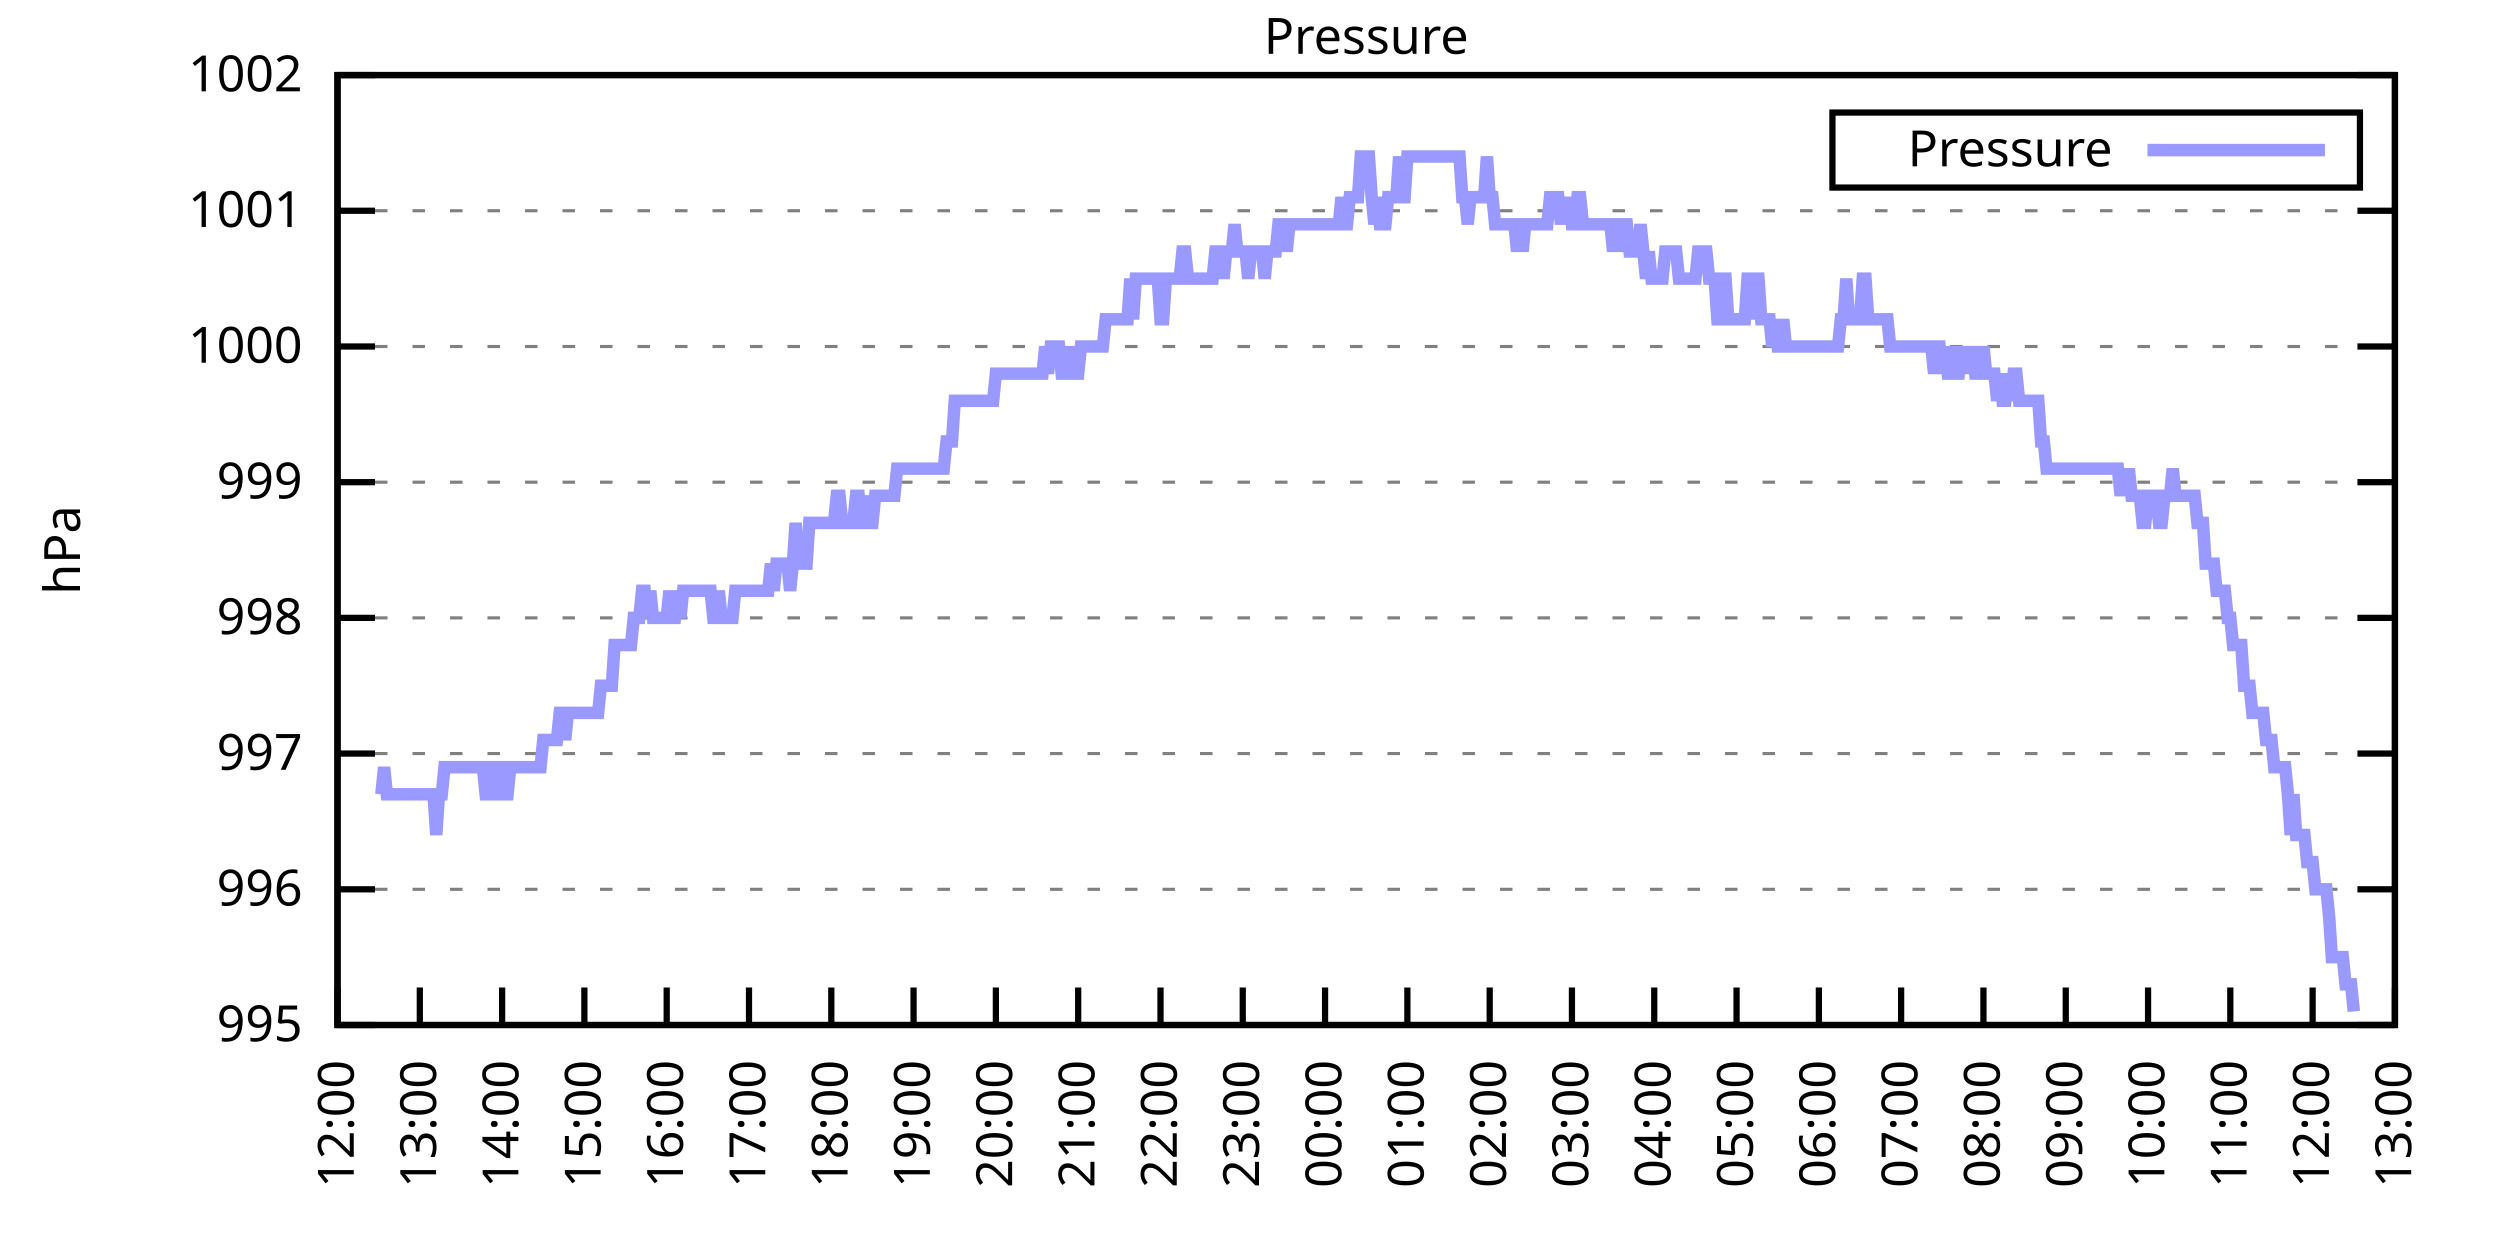
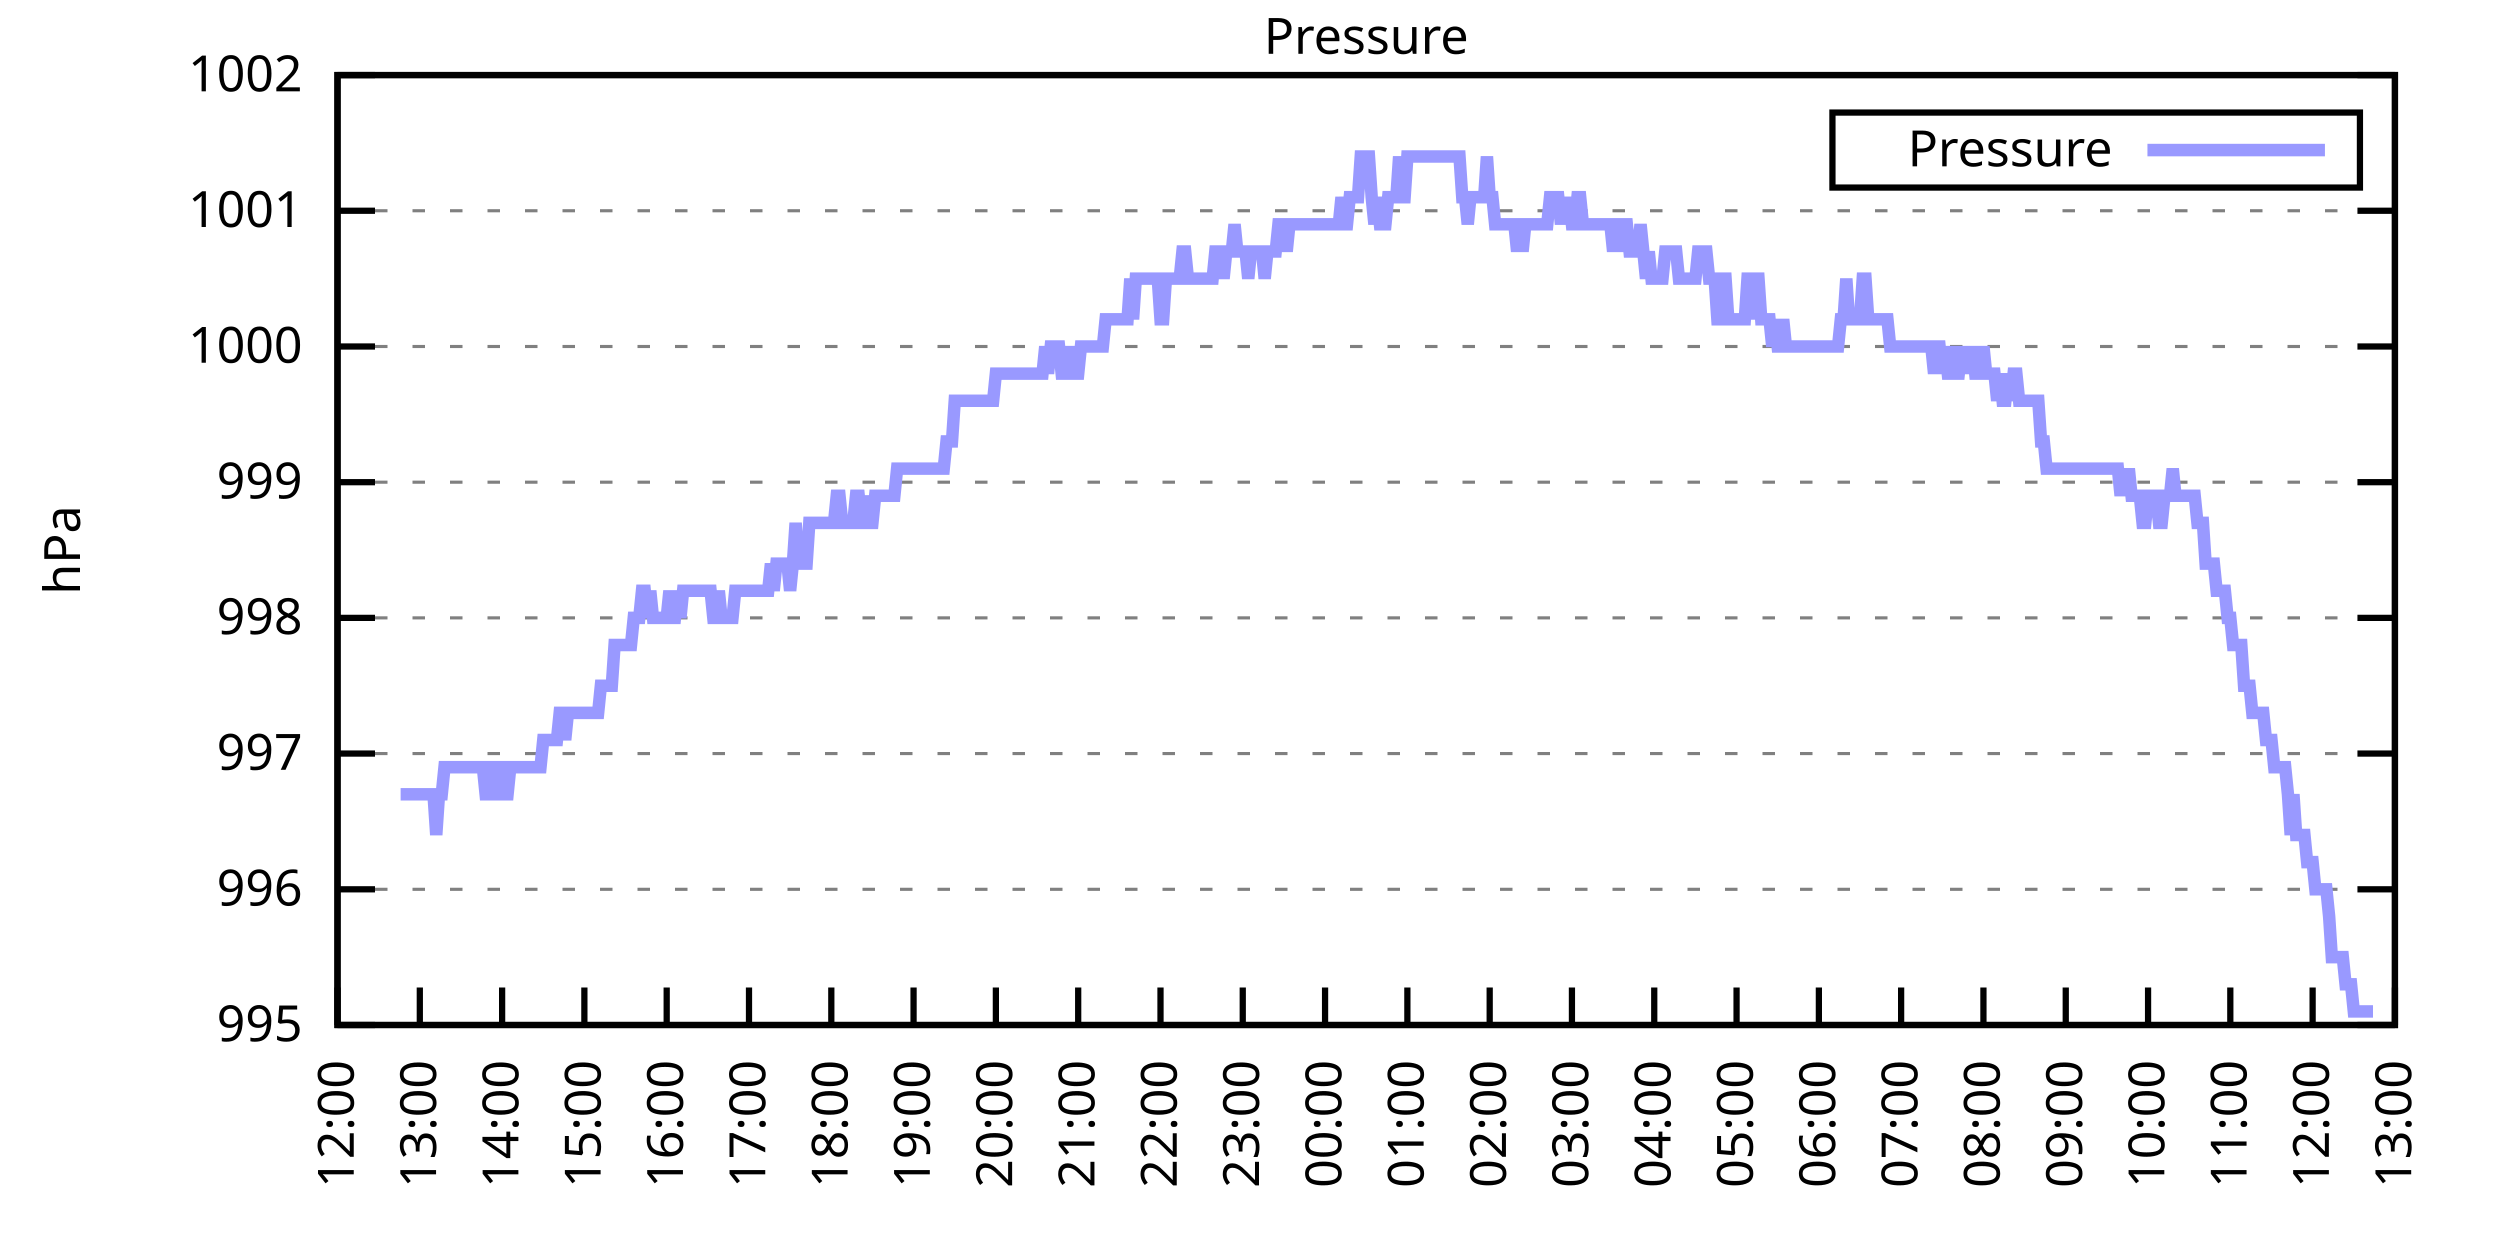
<svg xmlns="http://www.w3.org/2000/svg" xmlns:xlink="http://www.w3.org/1999/xlink" width="400" height="200" viewBox="0 0 400 200">
  <g id="gnuplot_canvas">
    <rect x="0" y="0" width="400" height="200" fill="none" />
    <defs>
      <circle id="gpDot" r="0.5" stroke-width="0.5" stroke="currentColor" />
      <path id="gpPt0" stroke-width="0.333" stroke="currentColor" d="M-1,0 h2 M0,-1 v2" />
      <path id="gpPt1" stroke-width="0.333" stroke="currentColor" d="M-1,-1 L1,1 M1,-1 L-1,1" />
      <path id="gpPt2" stroke-width="0.333" stroke="currentColor" d="M-1,0 L1,0 M0,-1 L0,1 M-1,-1 L1,1 M-1,1 L1,-1" />
      <rect id="gpPt3" stroke-width="0.333" stroke="currentColor" x="-1" y="-1" width="2" height="2" />
      <rect id="gpPt4" stroke-width="0.333" stroke="currentColor" fill="currentColor" x="-1" y="-1" width="2" height="2" />
      <circle id="gpPt5" stroke-width="0.333" stroke="currentColor" cx="0" cy="0" r="1" />
      <use xlink:href="#gpPt5" id="gpPt6" fill="currentColor" stroke="none" />
      <path id="gpPt7" stroke-width="0.333" stroke="currentColor" d="M0,-1.33 L-1.33,0.67 L1.33,0.67 z" />
      <use xlink:href="#gpPt7" id="gpPt8" fill="currentColor" stroke="none" />
      <use xlink:href="#gpPt7" id="gpPt9" stroke="currentColor" transform="rotate(180)" />
      <use xlink:href="#gpPt9" id="gpPt10" fill="currentColor" stroke="none" />
      <use xlink:href="#gpPt3" id="gpPt11" stroke="currentColor" transform="rotate(45)" />
      <use xlink:href="#gpPt11" id="gpPt12" fill="currentColor" stroke="none" />
      <path id="gpPt13" stroke-width="0.333" stroke="currentColor" d="M0,1.330 L1.265,0.411 L0.782,-1.067 L-0.782,-1.076 L-1.265,0.411 z" />
      <use xlink:href="#gpPt13" id="gpPt14" fill="currentColor" stroke="none" />
      <filter id="textbox" filterUnits="objectBoundingBox" x="0" y="0" height="1" width="1">
        <feFlood flood-color="white" flood-opacity="1" result="bgnd" />
        <feComposite in="SourceGraphic" in2="bgnd" operator="atop" />
      </filter>
      <filter id="greybox" filterUnits="objectBoundingBox" x="0" y="0" height="1" width="1">
        <feFlood flood-color="lightgrey" flood-opacity="1" result="grey" />
        <feComposite in="SourceGraphic" in2="grey" operator="atop" />
      </filter>
    </defs>
    <g fill="none" color="white" stroke="currentColor" stroke-width="1.00" stroke-linecap="butt" stroke-linejoin="miter">
</g>
    <g fill="none" color="black" stroke="currentColor" stroke-width="1.00" stroke-linecap="butt" stroke-linejoin="miter">
      <g stroke="none" shape-rendering="crispEdges">
        <polygon fill="rgb(255, 255, 255)" points="54.00,164.00 383.18,164.00 383.18,12.02 54.00,12.02 " />
      </g>
    </g>
    <g fill="none" color="black" stroke="currentColor" stroke-width="1.00" stroke-linecap="butt" stroke-linejoin="miter">
</g>
    <g fill="none" color="black" stroke="black" stroke-width="0.50" stroke-linecap="butt" stroke-linejoin="miter">
</g>
    <g fill="none" color="gray" stroke="currentColor" stroke-width="0.50" stroke-linecap="butt" stroke-linejoin="miter">
      <path stroke="gray" stroke-dasharray="2,4" class="gridline" d="M54.00,164.00 L383.19,164.00  " />
    </g>
    <g fill="none" color="gray" stroke="gray" stroke-width="1.00" stroke-linecap="butt" stroke-linejoin="miter">
</g>
    <g fill="none" color="black" stroke="currentColor" stroke-width="1.00" stroke-linecap="butt" stroke-linejoin="miter">
      <path stroke="black" d="M54.00,164.00 L60.00,164.00 M383.19,164.00 L377.19,164.00  " />
      <g transform="translate(48.40,166.60)" stroke="none" fill="black" font-family="Sans" font-size="8.00" text-anchor="end">
        <text>
          <tspan font-family="Sans"> 995</tspan>
        </text>
      </g>
    </g>
    <g fill="none" color="black" stroke="currentColor" stroke-width="1.00" stroke-linecap="butt" stroke-linejoin="miter">
</g>
    <g fill="none" color="black" stroke="black" stroke-width="0.50" stroke-linecap="butt" stroke-linejoin="miter">
</g>
    <g fill="none" color="gray" stroke="currentColor" stroke-width="0.50" stroke-linecap="butt" stroke-linejoin="miter">
      <path stroke="gray" stroke-dasharray="2,4" class="gridline" d="M54.00,142.29 L383.19,142.29  " />
    </g>
    <g fill="none" color="gray" stroke="gray" stroke-width="1.00" stroke-linecap="butt" stroke-linejoin="miter">
</g>
    <g fill="none" color="black" stroke="currentColor" stroke-width="1.00" stroke-linecap="butt" stroke-linejoin="miter">
      <path stroke="black" d="M54.00,142.29 L60.00,142.29 M383.19,142.29 L377.19,142.29  " />
      <g transform="translate(48.40,144.89)" stroke="none" fill="black" font-family="Sans" font-size="8.00" text-anchor="end">
        <text>
          <tspan font-family="Sans"> 996</tspan>
        </text>
      </g>
    </g>
    <g fill="none" color="black" stroke="currentColor" stroke-width="1.00" stroke-linecap="butt" stroke-linejoin="miter">
</g>
    <g fill="none" color="black" stroke="black" stroke-width="0.50" stroke-linecap="butt" stroke-linejoin="miter">
</g>
    <g fill="none" color="gray" stroke="currentColor" stroke-width="0.50" stroke-linecap="butt" stroke-linejoin="miter">
      <path stroke="gray" stroke-dasharray="2,4" class="gridline" d="M54.00,120.57 L383.19,120.57  " />
    </g>
    <g fill="none" color="gray" stroke="gray" stroke-width="1.00" stroke-linecap="butt" stroke-linejoin="miter">
</g>
    <g fill="none" color="black" stroke="currentColor" stroke-width="1.00" stroke-linecap="butt" stroke-linejoin="miter">
      <path stroke="black" d="M54.00,120.57 L60.00,120.57 M383.19,120.57 L377.19,120.57  " />
      <g transform="translate(48.40,123.17)" stroke="none" fill="black" font-family="Sans" font-size="8.00" text-anchor="end">
        <text>
          <tspan font-family="Sans"> 997</tspan>
        </text>
      </g>
    </g>
    <g fill="none" color="black" stroke="currentColor" stroke-width="1.00" stroke-linecap="butt" stroke-linejoin="miter">
</g>
    <g fill="none" color="black" stroke="black" stroke-width="0.50" stroke-linecap="butt" stroke-linejoin="miter">
</g>
    <g fill="none" color="gray" stroke="currentColor" stroke-width="0.50" stroke-linecap="butt" stroke-linejoin="miter">
      <path stroke="gray" stroke-dasharray="2,4" class="gridline" d="M54.00,98.86 L383.19,98.86  " />
    </g>
    <g fill="none" color="gray" stroke="gray" stroke-width="1.00" stroke-linecap="butt" stroke-linejoin="miter">
</g>
    <g fill="none" color="black" stroke="currentColor" stroke-width="1.00" stroke-linecap="butt" stroke-linejoin="miter">
      <path stroke="black" d="M54.00,98.86 L60.00,98.86 M383.19,98.86 L377.19,98.86  " />
      <g transform="translate(48.40,101.46)" stroke="none" fill="black" font-family="Sans" font-size="8.00" text-anchor="end">
        <text>
          <tspan font-family="Sans"> 998</tspan>
        </text>
      </g>
    </g>
    <g fill="none" color="black" stroke="currentColor" stroke-width="1.00" stroke-linecap="butt" stroke-linejoin="miter">
</g>
    <g fill="none" color="black" stroke="black" stroke-width="0.50" stroke-linecap="butt" stroke-linejoin="miter">
</g>
    <g fill="none" color="gray" stroke="currentColor" stroke-width="0.50" stroke-linecap="butt" stroke-linejoin="miter">
      <path stroke="gray" stroke-dasharray="2,4" class="gridline" d="M54.00,77.15 L383.19,77.15  " />
    </g>
    <g fill="none" color="gray" stroke="gray" stroke-width="1.00" stroke-linecap="butt" stroke-linejoin="miter">
</g>
    <g fill="none" color="black" stroke="currentColor" stroke-width="1.00" stroke-linecap="butt" stroke-linejoin="miter">
      <path stroke="black" d="M54.00,77.15 L60.00,77.15 M383.19,77.15 L377.19,77.15  " />
      <g transform="translate(48.40,79.75)" stroke="none" fill="black" font-family="Sans" font-size="8.00" text-anchor="end">
        <text>
          <tspan font-family="Sans"> 999</tspan>
        </text>
      </g>
    </g>
    <g fill="none" color="black" stroke="currentColor" stroke-width="1.00" stroke-linecap="butt" stroke-linejoin="miter">
</g>
    <g fill="none" color="black" stroke="black" stroke-width="0.50" stroke-linecap="butt" stroke-linejoin="miter">
</g>
    <g fill="none" color="gray" stroke="currentColor" stroke-width="0.50" stroke-linecap="butt" stroke-linejoin="miter">
      <path stroke="gray" stroke-dasharray="2,4" class="gridline" d="M54.00,55.44 L383.19,55.44  " />
    </g>
    <g fill="none" color="gray" stroke="gray" stroke-width="1.00" stroke-linecap="butt" stroke-linejoin="miter">
</g>
    <g fill="none" color="black" stroke="currentColor" stroke-width="1.00" stroke-linecap="butt" stroke-linejoin="miter">
      <path stroke="black" d="M54.00,55.44 L60.00,55.44 M383.19,55.44 L377.19,55.44  " />
      <g transform="translate(48.40,58.04)" stroke="none" fill="black" font-family="Sans" font-size="8.00" text-anchor="end">
        <text>
          <tspan font-family="Sans"> 1000</tspan>
        </text>
      </g>
    </g>
    <g fill="none" color="black" stroke="currentColor" stroke-width="1.00" stroke-linecap="butt" stroke-linejoin="miter">
</g>
    <g fill="none" color="black" stroke="black" stroke-width="0.50" stroke-linecap="butt" stroke-linejoin="miter">
</g>
    <g fill="none" color="gray" stroke="currentColor" stroke-width="0.50" stroke-linecap="butt" stroke-linejoin="miter">
      <path stroke="gray" stroke-dasharray="2,4" class="gridline" d="M54.00,33.72 L383.19,33.72  " />
    </g>
    <g fill="none" color="gray" stroke="gray" stroke-width="1.00" stroke-linecap="butt" stroke-linejoin="miter">
</g>
    <g fill="none" color="black" stroke="currentColor" stroke-width="1.00" stroke-linecap="butt" stroke-linejoin="miter">
      <path stroke="black" d="M54.00,33.72 L60.00,33.72 M383.19,33.72 L377.19,33.72  " />
      <g transform="translate(48.40,36.32)" stroke="none" fill="black" font-family="Sans" font-size="8.00" text-anchor="end">
        <text>
          <tspan font-family="Sans"> 1001</tspan>
        </text>
      </g>
    </g>
    <g fill="none" color="black" stroke="currentColor" stroke-width="1.00" stroke-linecap="butt" stroke-linejoin="miter">
</g>
    <g fill="none" color="black" stroke="black" stroke-width="0.50" stroke-linecap="butt" stroke-linejoin="miter">
</g>
    <g fill="none" color="gray" stroke="currentColor" stroke-width="0.50" stroke-linecap="butt" stroke-linejoin="miter">
      <path stroke="gray" stroke-dasharray="2,4" class="gridline" d="M54.00,12.01 L383.19,12.01  " />
    </g>
    <g fill="none" color="gray" stroke="gray" stroke-width="1.00" stroke-linecap="butt" stroke-linejoin="miter">
</g>
    <g fill="none" color="black" stroke="currentColor" stroke-width="1.00" stroke-linecap="butt" stroke-linejoin="miter">
      <path stroke="black" d="M54.00,12.01 L60.00,12.01 M383.19,12.01 L377.19,12.01  " />
      <g transform="translate(48.40,14.61)" stroke="none" fill="black" font-family="Sans" font-size="8.00" text-anchor="end">
        <text>
          <tspan font-family="Sans"> 1002</tspan>
        </text>
      </g>
    </g>
    <g fill="none" color="black" stroke="currentColor" stroke-width="1.00" stroke-linecap="butt" stroke-linejoin="miter">
      <path stroke="black" d="M54.00,164.00 L54.00,158.00  " />
      <g transform="translate(56.60,169.60) rotate(270.00)" stroke="none" fill="black" font-family="Sans" font-size="8.00" text-anchor="end">
        <text>
          <tspan font-family="Sans">12:00</tspan>
        </text>
      </g>
    </g>
    <g fill="none" color="black" stroke="currentColor" stroke-width="1.00" stroke-linecap="butt" stroke-linejoin="miter">
      <path stroke="black" d="M67.17,164.00 L67.17,158.00  " />
      <g transform="translate(69.77,169.60) rotate(270.00)" stroke="none" fill="black" font-family="Sans" font-size="8.00" text-anchor="end">
        <text>
          <tspan font-family="Sans">13:00</tspan>
        </text>
      </g>
    </g>
    <g fill="none" color="black" stroke="currentColor" stroke-width="1.00" stroke-linecap="butt" stroke-linejoin="miter">
      <path stroke="black" d="M80.34,164.00 L80.34,158.00  " />
      <g transform="translate(82.94,169.60) rotate(270.00)" stroke="none" fill="black" font-family="Sans" font-size="8.00" text-anchor="end">
        <text>
          <tspan font-family="Sans">14:00</tspan>
        </text>
      </g>
    </g>
    <g fill="none" color="black" stroke="currentColor" stroke-width="1.00" stroke-linecap="butt" stroke-linejoin="miter">
      <path stroke="black" d="M93.50,164.00 L93.50,158.00  " />
      <g transform="translate(96.10,169.60) rotate(270.00)" stroke="none" fill="black" font-family="Sans" font-size="8.00" text-anchor="end">
        <text>
          <tspan font-family="Sans">15:00</tspan>
        </text>
      </g>
    </g>
    <g fill="none" color="black" stroke="currentColor" stroke-width="1.00" stroke-linecap="butt" stroke-linejoin="miter">
      <path stroke="black" d="M106.67,164.00 L106.67,158.00  " />
      <g transform="translate(109.27,169.60) rotate(270.00)" stroke="none" fill="black" font-family="Sans" font-size="8.00" text-anchor="end">
        <text>
          <tspan font-family="Sans">16:00</tspan>
        </text>
      </g>
    </g>
    <g fill="none" color="black" stroke="currentColor" stroke-width="1.00" stroke-linecap="butt" stroke-linejoin="miter">
      <path stroke="black" d="M119.84,164.00 L119.84,158.00  " />
      <g transform="translate(122.44,169.60) rotate(270.00)" stroke="none" fill="black" font-family="Sans" font-size="8.00" text-anchor="end">
        <text>
          <tspan font-family="Sans">17:00</tspan>
        </text>
      </g>
    </g>
    <g fill="none" color="black" stroke="currentColor" stroke-width="1.00" stroke-linecap="butt" stroke-linejoin="miter">
      <path stroke="black" d="M133.01,164.00 L133.01,158.00  " />
      <g transform="translate(135.61,169.60) rotate(270.00)" stroke="none" fill="black" font-family="Sans" font-size="8.00" text-anchor="end">
        <text>
          <tspan font-family="Sans">18:00</tspan>
        </text>
      </g>
    </g>
    <g fill="none" color="black" stroke="currentColor" stroke-width="1.00" stroke-linecap="butt" stroke-linejoin="miter">
      <path stroke="black" d="M146.17,164.00 L146.17,158.00  " />
      <g transform="translate(148.77,169.60) rotate(270.00)" stroke="none" fill="black" font-family="Sans" font-size="8.00" text-anchor="end">
        <text>
          <tspan font-family="Sans">19:00</tspan>
        </text>
      </g>
    </g>
    <g fill="none" color="black" stroke="currentColor" stroke-width="1.00" stroke-linecap="butt" stroke-linejoin="miter">
      <path stroke="black" d="M159.34,164.00 L159.34,158.00  " />
      <g transform="translate(161.94,169.60) rotate(270.00)" stroke="none" fill="black" font-family="Sans" font-size="8.00" text-anchor="end">
        <text>
          <tspan font-family="Sans">20:00</tspan>
        </text>
      </g>
    </g>
    <g fill="none" color="black" stroke="currentColor" stroke-width="1.00" stroke-linecap="butt" stroke-linejoin="miter">
      <path stroke="black" d="M172.51,164.00 L172.51,158.00  " />
      <g transform="translate(175.11,169.60) rotate(270.00)" stroke="none" fill="black" font-family="Sans" font-size="8.00" text-anchor="end">
        <text>
          <tspan font-family="Sans">21:00</tspan>
        </text>
      </g>
    </g>
    <g fill="none" color="black" stroke="currentColor" stroke-width="1.00" stroke-linecap="butt" stroke-linejoin="miter">
      <path stroke="black" d="M185.68,164.00 L185.68,158.00  " />
      <g transform="translate(188.28,169.60) rotate(270.00)" stroke="none" fill="black" font-family="Sans" font-size="8.00" text-anchor="end">
        <text>
          <tspan font-family="Sans">22:00</tspan>
        </text>
      </g>
    </g>
    <g fill="none" color="black" stroke="currentColor" stroke-width="1.00" stroke-linecap="butt" stroke-linejoin="miter">
      <path stroke="black" d="M198.84,164.00 L198.84,158.00  " />
      <g transform="translate(201.44,169.60) rotate(270.00)" stroke="none" fill="black" font-family="Sans" font-size="8.00" text-anchor="end">
        <text>
          <tspan font-family="Sans">23:00</tspan>
        </text>
      </g>
    </g>
    <g fill="none" color="black" stroke="currentColor" stroke-width="1.00" stroke-linecap="butt" stroke-linejoin="miter">
      <path stroke="black" d="M212.01,164.00 L212.01,158.00  " />
      <g transform="translate(214.61,169.60) rotate(270.00)" stroke="none" fill="black" font-family="Sans" font-size="8.00" text-anchor="end">
        <text>
          <tspan font-family="Sans">00:00</tspan>
        </text>
      </g>
    </g>
    <g fill="none" color="black" stroke="currentColor" stroke-width="1.00" stroke-linecap="butt" stroke-linejoin="miter">
      <path stroke="black" d="M225.18,164.00 L225.18,158.00  " />
      <g transform="translate(227.78,169.60) rotate(270.00)" stroke="none" fill="black" font-family="Sans" font-size="8.00" text-anchor="end">
        <text>
          <tspan font-family="Sans">01:00</tspan>
        </text>
      </g>
    </g>
    <g fill="none" color="black" stroke="currentColor" stroke-width="1.00" stroke-linecap="butt" stroke-linejoin="miter">
      <path stroke="black" d="M238.35,164.00 L238.35,158.00  " />
      <g transform="translate(240.95,169.60) rotate(270.00)" stroke="none" fill="black" font-family="Sans" font-size="8.00" text-anchor="end">
        <text>
          <tspan font-family="Sans">02:00</tspan>
        </text>
      </g>
    </g>
    <g fill="none" color="black" stroke="currentColor" stroke-width="1.00" stroke-linecap="butt" stroke-linejoin="miter">
      <path stroke="black" d="M251.51,164.00 L251.51,158.00  " />
      <g transform="translate(254.11,169.60) rotate(270.00)" stroke="none" fill="black" font-family="Sans" font-size="8.00" text-anchor="end">
        <text>
          <tspan font-family="Sans">03:00</tspan>
        </text>
      </g>
    </g>
    <g fill="none" color="black" stroke="currentColor" stroke-width="1.00" stroke-linecap="butt" stroke-linejoin="miter">
      <path stroke="black" d="M264.68,164.00 L264.68,158.00  " />
      <g transform="translate(267.28,169.60) rotate(270.00)" stroke="none" fill="black" font-family="Sans" font-size="8.00" text-anchor="end">
        <text>
          <tspan font-family="Sans">04:00</tspan>
        </text>
      </g>
    </g>
    <g fill="none" color="black" stroke="currentColor" stroke-width="1.00" stroke-linecap="butt" stroke-linejoin="miter">
      <path stroke="black" d="M277.85,164.00 L277.85,158.00  " />
      <g transform="translate(280.45,169.60) rotate(270.00)" stroke="none" fill="black" font-family="Sans" font-size="8.00" text-anchor="end">
        <text>
          <tspan font-family="Sans">05:00</tspan>
        </text>
      </g>
    </g>
    <g fill="none" color="black" stroke="currentColor" stroke-width="1.00" stroke-linecap="butt" stroke-linejoin="miter">
      <path stroke="black" d="M291.02,164.00 L291.02,158.00  " />
      <g transform="translate(293.62,169.60) rotate(270.00)" stroke="none" fill="black" font-family="Sans" font-size="8.00" text-anchor="end">
        <text>
          <tspan font-family="Sans">06:00</tspan>
        </text>
      </g>
    </g>
    <g fill="none" color="black" stroke="currentColor" stroke-width="1.00" stroke-linecap="butt" stroke-linejoin="miter">
      <path stroke="black" d="M304.18,164.00 L304.18,158.00  " />
      <g transform="translate(306.78,169.60) rotate(270.00)" stroke="none" fill="black" font-family="Sans" font-size="8.00" text-anchor="end">
        <text>
          <tspan font-family="Sans">07:00</tspan>
        </text>
      </g>
    </g>
    <g fill="none" color="black" stroke="currentColor" stroke-width="1.00" stroke-linecap="butt" stroke-linejoin="miter">
      <path stroke="black" d="M317.35,164.00 L317.35,158.00  " />
      <g transform="translate(319.95,169.60) rotate(270.00)" stroke="none" fill="black" font-family="Sans" font-size="8.00" text-anchor="end">
        <text>
          <tspan font-family="Sans">08:00</tspan>
        </text>
      </g>
    </g>
    <g fill="none" color="black" stroke="currentColor" stroke-width="1.00" stroke-linecap="butt" stroke-linejoin="miter">
      <path stroke="black" d="M330.52,164.00 L330.52,158.00  " />
      <g transform="translate(333.12,169.60) rotate(270.00)" stroke="none" fill="black" font-family="Sans" font-size="8.00" text-anchor="end">
        <text>
          <tspan font-family="Sans">09:00</tspan>
        </text>
      </g>
    </g>
    <g fill="none" color="black" stroke="currentColor" stroke-width="1.00" stroke-linecap="butt" stroke-linejoin="miter">
      <path stroke="black" d="M343.69,164.00 L343.69,158.00  " />
      <g transform="translate(346.29,169.60) rotate(270.00)" stroke="none" fill="black" font-family="Sans" font-size="8.00" text-anchor="end">
        <text>
          <tspan font-family="Sans">10:00</tspan>
        </text>
      </g>
    </g>
    <g fill="none" color="black" stroke="currentColor" stroke-width="1.00" stroke-linecap="butt" stroke-linejoin="miter">
      <path stroke="black" d="M356.85,164.00 L356.85,158.00  " />
      <g transform="translate(359.45,169.60) rotate(270.00)" stroke="none" fill="black" font-family="Sans" font-size="8.00" text-anchor="end">
        <text>
          <tspan font-family="Sans">11:00</tspan>
        </text>
      </g>
    </g>
    <g fill="none" color="black" stroke="currentColor" stroke-width="1.00" stroke-linecap="butt" stroke-linejoin="miter">
      <path stroke="black" d="M370.02,164.00 L370.02,158.00  " />
      <g transform="translate(372.62,169.60) rotate(270.00)" stroke="none" fill="black" font-family="Sans" font-size="8.00" text-anchor="end">
        <text>
          <tspan font-family="Sans">12:00</tspan>
        </text>
      </g>
    </g>
    <g fill="none" color="black" stroke="currentColor" stroke-width="1.00" stroke-linecap="butt" stroke-linejoin="miter">
      <path stroke="black" d="M383.19,164.00 L383.19,158.00  " />
      <g transform="translate(385.79,169.60) rotate(270.00)" stroke="none" fill="black" font-family="Sans" font-size="8.00" text-anchor="end">
        <text>
          <tspan font-family="Sans">13:00</tspan>
        </text>
      </g>
    </g>
    <g fill="none" color="black" stroke="currentColor" stroke-width="1.00" stroke-linecap="butt" stroke-linejoin="miter">
</g>
    <g fill="none" color="black" stroke="currentColor" stroke-width="1.00" stroke-linecap="butt" stroke-linejoin="miter">
      <path stroke="black" d="M54.00,12.01 L54.00,164.00 L383.19,164.00 L383.19,12.01 L54.00,12.01 Z  " />
    </g>
    <g fill="none" color="black" stroke="currentColor" stroke-width="1.00" stroke-linecap="butt" stroke-linejoin="miter">
</g>
    <g fill="none" color="black" stroke="currentColor" stroke-width="1.00" stroke-linecap="butt" stroke-linejoin="miter">
      <path stroke="black" d="M293.19,30.01 L293.19,18.01 L377.59,18.01 L377.59,30.01 L293.19,30.01 Z  " />
    </g>
    <g id="Pressure_plot_1">
      <g fill="none" color="white" stroke="black" stroke-width="2.00" stroke-linecap="butt" stroke-linejoin="miter">
</g>
      <g fill="none" color="black" stroke="currentColor" stroke-width="2.00" stroke-linecap="butt" stroke-linejoin="miter">
        <g transform="translate(337.99,26.61)" stroke="none" fill="black" font-family="Sans" font-size="8.00" text-anchor="end">
          <text>
            <tspan font-family="Sans">Pressure</tspan>
          </text>
        </g>
      </g>
      <g fill="none" color="black" stroke="currentColor" stroke-width="2.00" stroke-linecap="butt" stroke-linejoin="miter">
-         <path stroke="rgb(153, 153, 255)" d="M343.59,24.01 L371.99,24.01 M61.02,127.09 L61.46,122.75 L61.90,127.09 L62.34,127.09 L62.78,127.09 L63.22,127.09   L63.66,127.09 L64.10,127.09 L64.53,127.09 L64.97,127.09 L65.41,127.09 L65.85,127.09 L66.29,127.09 L66.73,127.09   L67.17,127.09 L67.61,127.09 L68.05,127.09 L68.48,127.09 L68.92,127.09 L69.36,127.09 L69.80,133.60 L70.24,127.09   L70.68,127.09 L71.12,122.75 L71.56,122.75 L72.00,122.75 L72.43,122.75 L72.87,122.75 L73.31,122.75 L73.75,122.75   L74.19,122.75 L74.63,122.75 L75.07,122.75 L75.51,122.75 L75.95,122.75 L76.38,122.75 L76.82,122.75 L77.26,122.75   L77.70,127.09 L78.14,127.09 L78.58,127.09 L79.02,122.75 L79.46,122.75 L79.90,122.75 L80.34,127.09 L80.77,127.09   L81.21,127.09 L81.65,122.75 L82.09,122.75 L82.53,122.75 L82.97,122.75 L83.41,122.75 L83.85,122.75 L84.29,122.75   L84.72,122.75 L85.16,122.75 L85.60,122.75 L86.04,122.75 L86.48,122.75 L86.92,118.40 L87.36,118.40 L87.80,118.40   L88.24,118.40 L88.67,118.40 L89.11,118.40 L89.55,114.06 L89.99,114.06 L90.43,118.40 L90.87,114.06 L91.31,114.06   L91.75,114.06 L92.19,114.06 L92.62,114.06 L93.06,114.06 L93.50,114.06 L93.94,114.06 L94.38,114.06 L94.82,114.06   L95.26,114.06 L95.70,114.06 L96.14,109.72 L96.58,109.72 L97.01,109.72 L97.45,109.72 L97.89,109.72 L98.33,103.20   L98.77,103.20 L99.21,103.20 L99.65,103.20 L100.09,103.20 L100.53,103.20 L100.96,103.20 L101.40,98.86 L101.84,98.86   L102.28,98.86 L102.72,94.52 L103.16,94.52 L103.60,98.86 L104.04,94.52 L104.48,98.86 L104.91,98.86 L105.35,98.86   L105.79,98.86 L106.23,98.86 L106.67,98.86 L107.11,94.52 L107.55,98.86 L107.99,98.86 L108.43,94.52 L108.87,98.86   L109.30,94.52 L109.74,94.52 L110.18,94.52 L110.62,94.52 L111.06,94.52 L111.50,94.52 L111.94,94.52 L112.38,94.52   L112.82,94.52 L113.25,94.52 L113.69,94.52 L114.13,98.86 L114.57,98.86 L115.01,94.52 L115.45,98.86 L115.89,98.86   L116.33,98.86 L116.77,98.86 L117.20,98.86 L117.64,94.52 L118.08,94.52 L118.52,94.52 L118.96,94.52 L119.40,94.52   L119.84,94.52 L120.28,94.52 L120.72,94.52 L121.15,94.52 L121.59,94.52 L122.03,94.52 L122.47,94.52 L122.91,94.52   L123.35,90.18 L123.79,94.52 L124.23,90.18 L124.67,90.18 L125.11,90.18 L125.54,90.18 L125.98,90.18 L126.42,94.52   L126.86,90.18 L127.30,83.66 L127.74,90.18 L128.18,90.18 L128.62,90.18 L129.06,90.18 L129.49,83.66 L129.93,83.66   L130.37,83.66 L130.81,83.66 L131.25,83.66 L131.69,83.66 L132.13,83.66 L132.57,83.66 L133.01,83.66 L133.44,83.66   L133.88,79.32 L134.32,79.32 L134.76,83.66 L135.20,83.66 L135.64,83.66 L136.08,83.66 L136.52,83.66 L136.96,79.32   L137.39,79.32 L137.83,83.66 L138.27,83.66 L138.71,79.32 L139.15,83.66 L139.59,83.66 L140.03,79.32 L140.47,79.32   L140.91,79.32 L141.35,79.32 L141.78,79.32 L142.22,79.32 L142.66,79.32 L143.10,79.32 L143.54,74.98 L143.98,74.98   L144.42,74.98 L144.86,74.98 L145.30,74.98 L145.73,74.98 L146.17,74.98 L146.61,74.98 L147.05,74.98 L147.49,74.98   L147.93,74.98 L148.37,74.98 L148.81,74.98 L149.25,74.98 L149.68,74.98 L150.12,74.98 L150.56,74.98 L151.00,74.98   L151.44,70.63 L151.88,70.63 L152.32,70.63 L152.76,64.12 L153.20,64.12 L153.63,64.12 L154.07,64.12 L154.51,64.12   L154.95,64.12 L155.39,64.12 L155.83,64.12 L156.27,64.12 L156.71,64.12 L157.15,64.12 L157.59,64.12 L158.02,64.12   L158.46,64.12 L158.90,64.12 L159.34,59.78 L159.78,59.78 L160.22,59.78 L160.66,59.78 L161.10,59.78 L161.54,59.78   L161.97,59.78 L162.41,59.78 L162.85,59.78 L163.29,59.78 L163.73,59.78 L164.17,59.78 L164.61,59.78 L165.05,59.78   L165.49,59.78 L165.92,59.78 L166.36,59.78 L166.80,59.78 L167.24,55.44 L167.68,59.78 L168.12,55.44 L168.56,55.44   L169.00,55.44 L169.44,55.44 L169.87,59.78 L170.31,59.78 L170.75,59.78 L171.19,55.44 L171.63,59.78 L172.07,59.78   L172.51,59.78 L172.95,55.44 L173.39,55.44 L173.83,55.44 L174.26,55.44 L174.70,55.44 L175.14,55.44 L175.58,55.44   L176.02,55.44 L176.46,55.44 L176.90,51.09 L177.34,51.09 L177.78,51.09 L178.21,51.09 L178.65,51.09 L179.09,51.09   L179.53,51.09 L179.97,51.09 L180.41,51.09 L180.85,44.58 L181.29,51.09 L181.73,44.58 L182.16,44.58 L182.60,44.58   L183.04,44.58 L183.48,44.58 L183.92,44.58 L184.36,44.58 L184.80,44.58 L185.24,44.58 L185.68,51.09 L186.11,51.09   L186.55,44.58 L186.99,44.58 L187.43,44.58 L187.87,44.58 L188.31,44.58 L188.75,44.58 L189.19,40.24 L189.63,40.24   L190.07,44.58 L190.50,44.58 L190.94,44.58 L191.38,44.58 L191.82,44.58 L192.26,44.58 L192.70,44.58 L193.14,44.58   L193.58,44.58 L194.02,44.58 L194.45,40.24 L194.89,40.24 L195.33,40.24 L195.77,44.58 L196.21,40.24 L196.65,40.24   L197.09,40.24 L197.53,35.89 L197.97,40.24 L198.40,40.24 L198.84,40.24 L199.28,40.24 L199.72,44.58 L200.16,40.24   L200.60,40.24 L201.04,40.24 L201.48,40.24 L201.92,40.24 L202.35,44.58 L202.79,40.24 L203.23,40.24 L203.67,40.24   L204.11,40.24 L204.55,35.89 L204.99,35.89 L205.43,35.89 L205.87,40.24 L206.31,35.89 L206.74,35.89 L207.18,35.89   L207.62,35.89 L208.06,35.89 L208.50,35.89 L208.94,35.89 L209.38,35.89 L209.82,35.89 L210.26,35.89 L210.69,35.89   L211.13,35.89 L211.57,35.89 L212.01,35.89 L212.45,35.89 L212.89,35.89 L213.33,35.89 L213.77,35.89 L214.21,35.89   L214.64,31.55 L215.08,35.89 L215.52,35.89 L215.96,31.55 L216.40,31.55 L216.84,31.55 L217.28,31.55 L217.72,25.04   L218.16,25.04 L218.60,25.04 L219.03,25.04 L219.47,31.55 L219.91,35.89 L220.35,31.55 L220.79,35.89 L221.23,35.89   L221.67,35.89 L222.11,31.55 L222.55,31.55 L222.98,31.55 L223.42,31.55 L223.86,25.04 L224.30,31.55 L224.74,31.55   L225.18,25.04 L225.62,25.04 L226.06,25.04 L226.50,25.04 L226.93,25.04 L227.37,25.04 L227.81,25.04 L228.25,25.04   L228.69,25.04 L229.13,25.04 L229.57,25.04 L230.01,25.04 L230.45,25.04 L230.88,25.04 L231.32,25.04 L231.76,25.04   L232.20,25.04 L232.64,25.04 L233.08,25.04 L233.52,25.04 L233.96,31.55 L234.40,31.55 L234.84,35.89 L235.27,31.55   L235.71,31.55 L236.15,31.55 L236.59,31.55 L237.03,31.55 L237.47,31.55 L237.91,25.04 L238.35,31.55 L238.79,31.55   L239.22,35.89 L239.66,35.89 L240.10,35.89 L240.54,35.89 L240.98,35.89 L241.42,35.89 L241.86,35.89 L242.30,35.89   L242.74,40.24 L243.17,35.89 L243.61,40.24 L244.05,35.89 L244.49,35.89 L244.93,35.89 L245.37,35.89 L245.81,35.89   L246.25,35.89 L246.69,35.89 L247.12,35.89 L247.56,35.89 L248.00,31.55 L248.44,31.55 L248.88,31.55 L249.32,31.55   L249.76,35.89 L250.20,31.55 L250.64,35.89 L251.08,31.55 L251.51,35.89 L251.95,35.89 L252.39,31.55 L252.83,31.55   L253.27,35.89 L253.71,35.89 L254.15,35.89 L254.59,35.89 L255.03,35.89 L255.46,35.89 L255.90,35.89 L256.34,35.89   L256.78,35.89 L257.22,35.89 L257.66,35.89 L258.10,40.24 L258.54,35.89 L258.98,35.89 L259.41,40.24 L259.85,35.89   L260.29,35.89 L260.73,40.24 L261.17,40.24 L261.61,40.24 L262.05,40.24 L262.49,35.89 L262.93,40.24 L263.36,44.58   L263.80,40.24 L264.24,44.58 L264.68,44.58 L265.12,44.58 L265.56,44.58 L266.00,44.58 L266.44,40.24 L266.88,40.24   L267.32,40.24 L267.75,40.24 L268.19,40.24 L268.63,44.58 L269.07,44.58 L269.51,44.58 L269.95,44.58 L270.39,44.58   L270.83,44.58 L271.27,44.58 L271.70,40.24 L272.14,40.24 L272.58,40.24 L273.02,40.24 L273.46,44.58 L273.90,44.58   L274.34,44.58 L274.78,51.09 L275.22,51.09 L275.65,44.58 L276.09,44.58 L276.53,51.09 L276.97,51.09 L277.41,51.09   L277.85,51.09 L278.29,51.09 L278.73,51.09 L279.17,51.09 L279.60,44.58 L280.04,44.58 L280.48,51.09 L280.92,44.58   L281.36,44.58 L281.80,51.09 L282.24,51.09 L282.68,51.09 L283.12,51.09 L283.56,55.44 L283.99,51.09 L284.43,55.44   L284.87,55.44 L285.31,51.09 L285.75,55.44 L286.19,55.44 L286.63,55.44 L287.07,55.44 L287.51,55.44 L287.94,55.44   L288.38,55.44 L288.82,55.44 L289.26,55.44 L289.70,55.44 L290.14,55.44 L290.58,55.44 L291.02,55.44 L291.46,55.44   L291.89,55.44 L292.33,55.44 L292.77,55.44 L293.21,55.44 L293.65,55.44 L294.09,55.44 L294.53,51.09 L294.97,51.09   L295.41,44.58 L295.84,51.09 L296.28,51.09 L296.72,51.09 L297.16,51.09 L297.60,51.09 L298.04,44.58 L298.48,44.58   L298.92,51.09 L299.36,51.09 L299.80,51.09 L300.23,51.09 L300.67,51.09 L301.11,51.09 L301.55,51.09 L301.99,51.09   L302.43,55.44 L302.87,55.44 L303.31,55.44 L303.75,55.44 L304.18,55.44 L304.62,55.44 L305.06,55.44 L305.50,55.44   L305.94,55.44 L306.38,55.44 L306.82,55.44 L307.26,55.44 L307.70,55.44 L308.13,55.44 L308.57,55.44 L309.01,55.44   L309.45,59.78 L309.89,55.44 L310.33,55.44 L310.77,59.78 L311.21,55.44 L311.65,59.78 L312.08,59.78 L312.52,55.44   L312.96,59.78 L313.40,59.78 L313.84,55.44 L314.28,59.78 L314.72,55.44 L315.16,59.78 L315.60,55.44 L316.04,59.78   L316.47,59.78 L316.91,59.78 L317.35,55.44 L317.79,59.78 L318.23,59.78 L318.67,59.78 L319.11,59.78 L319.55,64.12   L319.99,59.78 L320.42,64.12 L320.86,64.12 L321.30,59.78 L321.74,64.12 L322.18,59.78 L322.62,59.78 L323.06,64.12   L323.50,64.12 L323.94,64.12 L324.37,64.12 L324.81,64.12 L325.25,64.12 L325.69,64.12 L326.13,64.12 L326.57,70.63   L327.01,70.63 L327.45,74.98 L327.89,74.98 L328.33,74.98 L328.76,74.98 L329.20,74.98 L329.64,74.98 L330.08,74.98   L330.52,74.98 L330.96,74.98 L331.40,74.98 L331.84,74.98 L332.28,74.98 L332.71,74.98 L333.15,74.98 L333.59,74.98   L334.03,74.98 L334.47,74.98 L334.91,74.98 L335.35,74.98 L335.79,74.98 L336.23,74.98 L336.66,74.98 L337.10,74.98   L337.54,74.98 L337.98,74.98 L338.42,74.98 L338.86,74.98 L339.30,79.32 L339.74,74.98 L340.18,79.32 L340.61,74.98   L341.05,79.32 L341.49,79.32 L341.93,79.32 L342.37,79.32 L342.81,83.66 L343.25,83.66 L343.69,79.32 L344.13,79.32   L344.57,79.32 L345.00,79.32 L345.44,83.66 L345.88,83.66 L346.32,79.32 L346.76,79.32 L347.20,79.32 L347.64,74.98   L348.08,79.32 L348.52,79.32 L348.95,79.32 L349.39,79.32 L349.83,79.32 L350.27,79.32 L350.71,79.32 L351.15,79.32   L351.59,83.66 L352.03,83.66 L352.47,83.66 L352.90,90.18 L353.34,90.18 L353.78,90.18 L354.22,90.18 L354.66,94.52   L355.10,94.52 L355.54,94.52 L355.98,94.52 L356.42,98.86 L356.85,98.86 L357.29,103.20 L357.73,103.20 L358.17,103.20   L358.61,103.20 L359.05,109.72 L359.49,109.72 L359.93,109.72 L360.37,114.06 L360.81,114.06 L361.24,114.06 L361.68,114.06   L362.12,114.06 L362.56,118.40 L363.00,118.40 L363.44,118.40 L363.88,122.75 L364.32,122.75 L364.76,122.75 L365.19,122.75   L365.63,122.75 L366.07,127.09 L366.51,133.60 L366.95,127.09 L367.39,133.60 L367.83,133.60 L368.27,133.60 L368.71,133.60   L369.14,137.94 L369.58,137.94 L370.02,137.94 L370.46,142.29 L370.90,142.29 L371.34,142.29 L371.78,142.29 L372.22,142.29   L372.66,146.63 L373.09,153.14 L373.53,153.14 L373.97,153.14 L374.41,153.14 L374.85,153.14 L375.29,157.49 L375.73,157.49   L376.17,157.49 L376.61,161.83  " />
+         <path stroke="rgb(153, 153, 255)" d="M343.59,24.01 L371.99,24.01 M64.10,127.09 L64.53,127.09 L64.97,127.09 L65.41,127.09 L65.85,127.09 L66.29,127.09   L66.73,127.09 L67.17,127.09 L67.61,127.09 L68.05,127.09 L68.48,127.09 L68.92,127.09 L69.36,127.09 L69.80,133.60   L70.24,127.09 L70.68,127.09 L71.12,122.75 L71.56,122.75 L72.00,122.75 L72.43,122.75 L72.87,122.75 L73.31,122.75   L73.75,122.75 L74.19,122.75 L74.63,122.75 L75.07,122.75 L75.51,122.75 L75.95,122.75 L76.38,122.75 L76.82,122.75   L77.26,122.75 L77.70,127.09 L78.14,127.09 L78.58,127.09 L79.02,122.75 L79.46,122.75 L79.90,122.75 L80.34,127.09   L80.77,127.09 L81.21,127.09 L81.65,122.75 L82.09,122.75 L82.53,122.75 L82.97,122.75 L83.41,122.75 L83.85,122.75   L84.29,122.75 L84.72,122.75 L85.16,122.75 L85.60,122.75 L86.04,122.75 L86.48,122.75 L86.92,118.40 L87.36,118.40   L87.80,118.40 L88.24,118.40 L88.67,118.40 L89.11,118.40 L89.55,114.06 L89.99,114.06 L90.43,118.40 L90.87,114.06   L91.31,114.06 L91.75,114.06 L92.19,114.06 L92.62,114.06 L93.06,114.06 L93.50,114.06 L93.94,114.06 L94.38,114.06   L94.82,114.06 L95.26,114.06 L95.70,114.06 L96.14,109.72 L96.58,109.72 L97.01,109.72 L97.45,109.72 L97.89,109.72   L98.33,103.20 L98.77,103.20 L99.21,103.20 L99.65,103.20 L100.09,103.20 L100.53,103.20 L100.96,103.20 L101.40,98.86   L101.84,98.86 L102.28,98.86 L102.72,94.52 L103.16,94.52 L103.60,98.86 L104.04,94.52 L104.48,98.86 L104.91,98.86   L105.35,98.86 L105.79,98.86 L106.23,98.86 L106.67,98.86 L107.11,94.52 L107.55,98.86 L107.99,98.86 L108.43,94.52   L108.87,98.86 L109.30,94.52 L109.74,94.52 L110.18,94.52 L110.62,94.52 L111.06,94.52 L111.50,94.52 L111.94,94.52   L112.38,94.52 L112.82,94.52 L113.25,94.52 L113.69,94.52 L114.13,98.86 L114.57,98.86 L115.01,94.52 L115.45,98.86   L115.89,98.86 L116.33,98.86 L116.77,98.86 L117.20,98.86 L117.64,94.52 L118.08,94.52 L118.52,94.52 L118.96,94.52   L119.40,94.52 L119.84,94.52 L120.28,94.52 L120.72,94.52 L121.15,94.52 L121.59,94.52 L122.03,94.52 L122.47,94.52   L122.91,94.52 L123.35,90.18 L123.79,94.52 L124.23,90.18 L124.67,90.18 L125.11,90.18 L125.54,90.18 L125.98,90.18   L126.42,94.52 L126.86,90.18 L127.30,83.66 L127.74,90.18 L128.18,90.18 L128.62,90.18 L129.06,90.18 L129.49,83.66   L129.93,83.66 L130.37,83.66 L130.81,83.66 L131.25,83.66 L131.69,83.66 L132.13,83.66 L132.57,83.66 L133.01,83.66   L133.44,83.66 L133.88,79.32 L134.32,79.32 L134.76,83.66 L135.20,83.66 L135.64,83.66 L136.08,83.66 L136.52,83.66   L136.96,79.32 L137.39,79.32 L137.83,83.66 L138.27,83.66 L138.71,79.32 L139.15,83.66 L139.59,83.66 L140.03,79.32   L140.47,79.32 L140.91,79.32 L141.35,79.32 L141.78,79.32 L142.22,79.32 L142.66,79.32 L143.10,79.32 L143.54,74.98   L143.98,74.98 L144.42,74.98 L144.86,74.98 L145.30,74.98 L145.73,74.98 L146.17,74.98 L146.61,74.98 L147.05,74.98   L147.49,74.98 L147.93,74.98 L148.37,74.98 L148.81,74.98 L149.25,74.98 L149.68,74.98 L150.12,74.98 L150.56,74.98   L151.00,74.98 L151.44,70.63 L151.88,70.63 L152.32,70.63 L152.76,64.12 L153.20,64.12 L153.63,64.12 L154.07,64.12   L154.51,64.12 L154.95,64.12 L155.39,64.12 L155.83,64.12 L156.27,64.12 L156.71,64.12 L157.15,64.12 L157.59,64.12   L158.02,64.12 L158.46,64.12 L158.90,64.12 L159.34,59.78 L159.78,59.78 L160.22,59.78 L160.66,59.78 L161.10,59.78   L161.54,59.78 L161.97,59.78 L162.41,59.78 L162.85,59.78 L163.29,59.78 L163.73,59.78 L164.17,59.78 L164.61,59.78   L165.05,59.78 L165.49,59.78 L165.92,59.78 L166.36,59.78 L166.80,59.78 L167.24,55.44 L167.68,59.78 L168.12,55.44   L168.56,55.44 L169.00,55.44 L169.44,55.44 L169.87,59.78 L170.31,59.78 L170.75,59.78 L171.19,55.44 L171.63,59.78   L172.07,59.78 L172.51,59.78 L172.95,55.44 L173.39,55.44 L173.83,55.44 L174.26,55.44 L174.70,55.44 L175.14,55.44   L175.58,55.44 L176.02,55.44 L176.46,55.44 L176.90,51.09 L177.34,51.09 L177.78,51.09 L178.21,51.09 L178.65,51.09   L179.09,51.09 L179.53,51.09 L179.97,51.09 L180.41,51.09 L180.85,44.58 L181.29,51.09 L181.73,44.58 L182.16,44.58   L182.60,44.58 L183.04,44.58 L183.48,44.58 L183.92,44.58 L184.36,44.58 L184.80,44.58 L185.24,44.58 L185.68,51.09   L186.11,51.09 L186.55,44.58 L186.99,44.58 L187.43,44.58 L187.87,44.58 L188.31,44.58 L188.75,44.58 L189.19,40.24   L189.63,40.24 L190.07,44.58 L190.50,44.58 L190.94,44.58 L191.38,44.58 L191.82,44.58 L192.26,44.58 L192.70,44.58   L193.14,44.58 L193.58,44.58 L194.02,44.58 L194.45,40.24 L194.89,40.24 L195.33,40.24 L195.77,44.58 L196.21,40.24   L196.65,40.24 L197.09,40.24 L197.53,35.89 L197.97,40.24 L198.40,40.24 L198.84,40.24 L199.28,40.24 L199.72,44.58   L200.16,40.24 L200.60,40.24 L201.04,40.24 L201.48,40.24 L201.92,40.24 L202.35,44.58 L202.79,40.24 L203.23,40.24   L203.67,40.24 L204.11,40.24 L204.55,35.89 L204.99,35.89 L205.43,35.89 L205.87,40.24 L206.31,35.89 L206.74,35.89   L207.18,35.89 L207.62,35.89 L208.06,35.89 L208.50,35.89 L208.94,35.89 L209.38,35.89 L209.82,35.89 L210.26,35.89   L210.69,35.89 L211.13,35.89 L211.57,35.89 L212.01,35.89 L212.45,35.89 L212.89,35.89 L213.33,35.89 L213.77,35.89   L214.21,35.89 L214.64,31.55 L215.08,35.89 L215.52,35.89 L215.96,31.55 L216.40,31.55 L216.84,31.55 L217.28,31.55   L217.72,25.04 L218.16,25.04 L218.60,25.04 L219.03,25.04 L219.47,31.55 L219.91,35.89 L220.35,31.55 L220.79,35.89   L221.23,35.89 L221.67,35.89 L222.11,31.55 L222.55,31.55 L222.98,31.55 L223.42,31.55 L223.86,25.04 L224.30,31.55   L224.74,31.55 L225.18,25.04 L225.62,25.04 L226.06,25.04 L226.50,25.04 L226.93,25.04 L227.37,25.04 L227.81,25.04   L228.25,25.04 L228.69,25.04 L229.13,25.04 L229.57,25.04 L230.01,25.04 L230.45,25.04 L230.88,25.04 L231.32,25.04   L231.76,25.04 L232.20,25.04 L232.64,25.04 L233.08,25.04 L233.52,25.04 L233.96,31.55 L234.40,31.55 L234.84,35.89   L235.27,31.55 L235.71,31.55 L236.15,31.55 L236.59,31.55 L237.03,31.55 L237.47,31.55 L237.91,25.04 L238.35,31.55   L238.79,31.55 L239.22,35.89 L239.66,35.89 L240.10,35.89 L240.54,35.89 L240.98,35.89 L241.42,35.89 L241.86,35.89   L242.30,35.89 L242.74,40.24 L243.17,35.89 L243.61,40.24 L244.05,35.89 L244.49,35.89 L244.93,35.89 L245.37,35.89   L245.81,35.89 L246.25,35.89 L246.69,35.89 L247.12,35.89 L247.56,35.89 L248.00,31.55 L248.44,31.55 L248.88,31.55   L249.32,31.55 L249.76,35.89 L250.20,31.55 L250.64,35.89 L251.08,31.55 L251.51,35.89 L251.95,35.89 L252.39,31.55   L252.83,31.55 L253.27,35.89 L253.71,35.89 L254.15,35.89 L254.59,35.89 L255.03,35.89 L255.46,35.89 L255.90,35.89   L256.34,35.89 L256.78,35.89 L257.22,35.89 L257.66,35.89 L258.10,40.24 L258.54,35.89 L258.98,35.89 L259.41,40.24   L259.85,35.89 L260.29,35.89 L260.73,40.24 L261.17,40.24 L261.61,40.24 L262.05,40.24 L262.49,35.89 L262.93,40.24   L263.36,44.58 L263.80,40.24 L264.24,44.58 L264.68,44.58 L265.12,44.58 L265.56,44.58 L266.00,44.58 L266.44,40.24   L266.88,40.24 L267.32,40.24 L267.75,40.24 L268.19,40.24 L268.63,44.58 L269.07,44.58 L269.51,44.58 L269.95,44.58   L270.39,44.58 L270.83,44.58 L271.27,44.58 L271.70,40.24 L272.14,40.24 L272.58,40.24 L273.02,40.24 L273.46,44.58   L273.90,44.58 L274.34,44.58 L274.78,51.09 L275.22,51.09 L275.65,44.58 L276.09,44.58 L276.53,51.09 L276.97,51.09   L277.41,51.09 L277.85,51.09 L278.29,51.09 L278.73,51.09 L279.17,51.09 L279.60,44.58 L280.04,44.58 L280.48,51.09   L280.92,44.58 L281.36,44.58 L281.80,51.09 L282.24,51.09 L282.68,51.09 L283.12,51.09 L283.56,55.44 L283.99,51.09   L284.43,55.44 L284.87,55.44 L285.31,51.09 L285.75,55.44 L286.19,55.44 L286.63,55.44 L287.07,55.44 L287.51,55.44   L287.94,55.44 L288.38,55.44 L288.82,55.44 L289.26,55.44 L289.70,55.44 L290.14,55.44 L290.58,55.44 L291.02,55.44   L291.46,55.44 L291.89,55.44 L292.33,55.44 L292.77,55.44 L293.21,55.44 L293.65,55.44 L294.09,55.44 L294.53,51.09   L294.97,51.09 L295.41,44.58 L295.84,51.09 L296.28,51.09 L296.72,51.09 L297.16,51.09 L297.60,51.09 L298.04,44.58   L298.48,44.58 L298.92,51.09 L299.36,51.09 L299.80,51.09 L300.23,51.09 L300.67,51.09 L301.11,51.09 L301.55,51.09   L301.99,51.09 L302.43,55.44 L302.87,55.44 L303.31,55.44 L303.75,55.44 L304.18,55.44 L304.62,55.44 L305.06,55.44   L305.50,55.44 L305.94,55.44 L306.38,55.44 L306.82,55.44 L307.26,55.44 L307.70,55.44 L308.13,55.44 L308.57,55.44   L309.01,55.44 L309.45,59.78 L309.89,55.44 L310.33,55.44 L310.77,59.78 L311.21,55.44 L311.65,59.78 L312.08,59.78   L312.52,55.44 L312.96,59.78 L313.40,59.78 L313.84,55.44 L314.28,59.78 L314.72,55.44 L315.16,59.78 L315.60,55.44   L316.04,59.78 L316.47,59.78 L316.91,59.78 L317.35,55.44 L317.79,59.78 L318.23,59.78 L318.67,59.78 L319.11,59.78   L319.55,64.12 L319.99,59.78 L320.42,64.12 L320.86,64.12 L321.30,59.78 L321.74,64.12 L322.18,59.78 L322.62,59.78   L323.06,64.12 L323.50,64.12 L323.94,64.12 L324.37,64.12 L324.81,64.12 L325.25,64.12 L325.69,64.12 L326.13,64.12   L326.57,70.63 L327.01,70.63 L327.45,74.98 L327.89,74.98 L328.33,74.98 L328.76,74.98 L329.20,74.98 L329.64,74.98   L330.08,74.98 L330.52,74.98 L330.96,74.98 L331.40,74.98 L331.84,74.98 L332.28,74.98 L332.71,74.98 L333.15,74.98   L333.59,74.98 L334.03,74.98 L334.47,74.98 L334.91,74.98 L335.35,74.98 L335.79,74.98 L336.23,74.98 L336.66,74.98   L337.10,74.98 L337.54,74.98 L337.98,74.98 L338.42,74.98 L338.86,74.98 L339.30,79.32 L339.74,74.98 L340.18,79.32   L340.61,74.98 L341.05,79.32 L341.49,79.32 L341.93,79.32 L342.37,79.32 L342.81,83.66 L343.25,83.66 L343.69,79.32   L344.13,79.32 L344.57,79.32 L345.00,79.32 L345.44,83.66 L345.88,83.66 L346.32,79.32 L346.76,79.32 L347.20,79.32   L347.64,74.98 L348.08,79.32 L348.52,79.32 L348.95,79.32 L349.39,79.32 L349.83,79.32 L350.27,79.32 L350.71,79.32   L351.15,79.32 L351.59,83.66 L352.03,83.66 L352.47,83.66 L352.90,90.18 L353.34,90.18 L353.78,90.18 L354.22,90.18   L354.66,94.52 L355.10,94.52 L355.54,94.52 L355.98,94.52 L356.42,98.86 L356.85,98.86 L357.29,103.20 L357.73,103.20   L358.17,103.20 L358.61,103.20 L359.05,109.72 L359.49,109.72 L359.93,109.72 L360.37,114.06 L360.81,114.06 L361.24,114.06   L361.68,114.06 L362.12,114.06 L362.56,118.40 L363.00,118.40 L363.44,118.40 L363.88,122.75 L364.32,122.75 L364.76,122.75   L365.19,122.75 L365.63,122.75 L366.07,127.09 L366.51,133.60 L366.95,127.09 L367.39,133.60 L367.83,133.60 L368.27,133.60   L368.71,133.60 L369.14,137.94 L369.58,137.94 L370.02,137.94 L370.46,142.29 L370.90,142.29 L371.34,142.29 L371.78,142.29   L372.22,142.29 L372.66,146.63 L373.09,153.14 L373.53,153.14 L373.97,153.14 L374.41,153.14 L374.85,153.14 L375.29,157.49   L375.73,157.49 L376.17,157.49 L376.61,161.83 L377.05,161.83 L377.48,161.83 L377.92,161.83 L378.36,161.83 L378.80,161.83   L379.24,161.83 L379.68,161.83  " />
      </g>
    </g>
    <g fill="none" color="black" stroke="currentColor" stroke-width="2.00" stroke-linecap="butt" stroke-linejoin="miter">
</g>
    <g fill="none" color="black" stroke="black" stroke-width="1.00" stroke-linecap="butt" stroke-linejoin="miter">
</g>
    <g fill="none" color="black" stroke="currentColor" stroke-width="1.00" stroke-linecap="butt" stroke-linejoin="miter">
      <path stroke="black" d="M54.00,12.01 L54.00,164.00 L383.19,164.00 L383.19,12.01 L54.00,12.01 Z  " />
      <g transform="translate(12.80,88.01) rotate(270.00)" stroke="none" fill="black" font-family="Sans" font-size="8.00" text-anchor="middle">
        <text>
          <tspan font-family="Sans">hPa</tspan>
        </text>
      </g>
    </g>
    <g fill="none" color="black" stroke="currentColor" stroke-width="1.00" stroke-linecap="butt" stroke-linejoin="miter">
</g>
    <g fill="none" color="black" stroke="currentColor" stroke-width="1.00" stroke-linecap="butt" stroke-linejoin="miter">
      <g transform="translate(218.59,8.61)" stroke="none" fill="black" font-family="Sans" font-size="8.00" text-anchor="middle">
        <text>
          <tspan font-family="Sans">Pressure</tspan>
        </text>
      </g>
    </g>
    <g fill="none" color="black" stroke="currentColor" stroke-width="1.00" stroke-linecap="butt" stroke-linejoin="miter">
</g>
  </g>
</svg>
